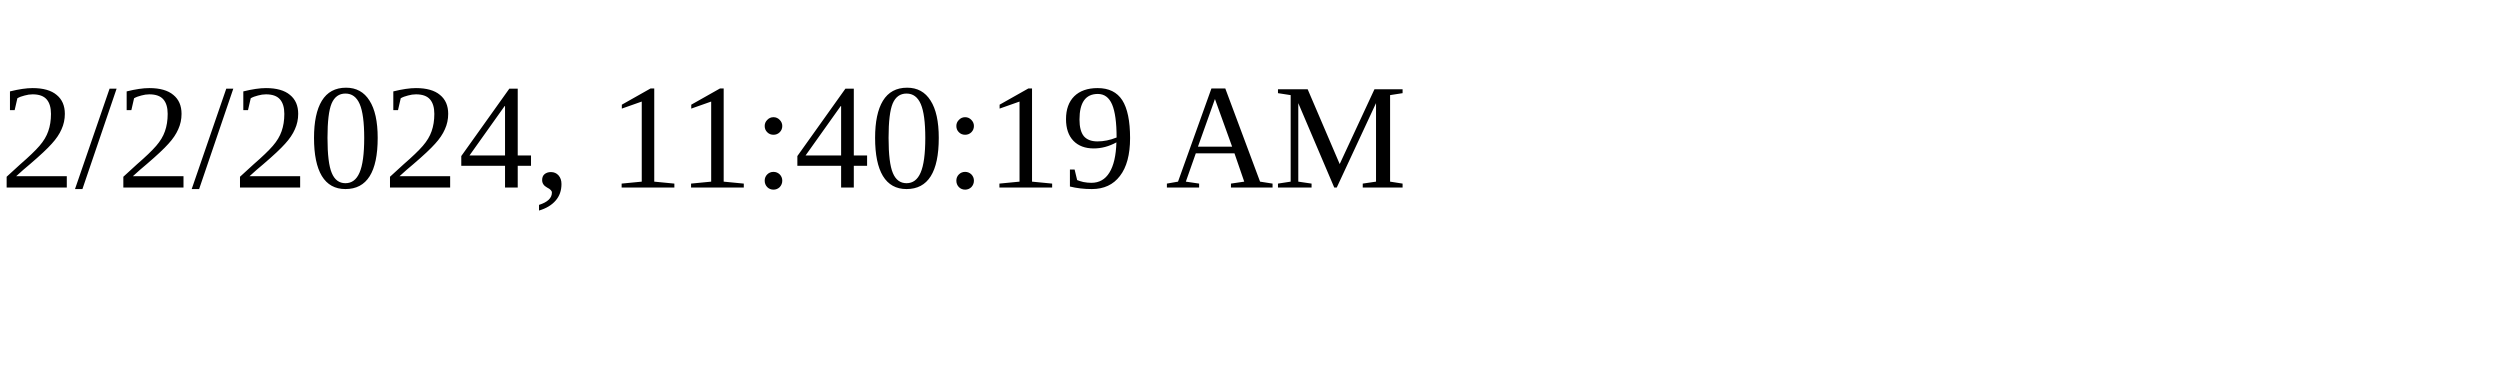
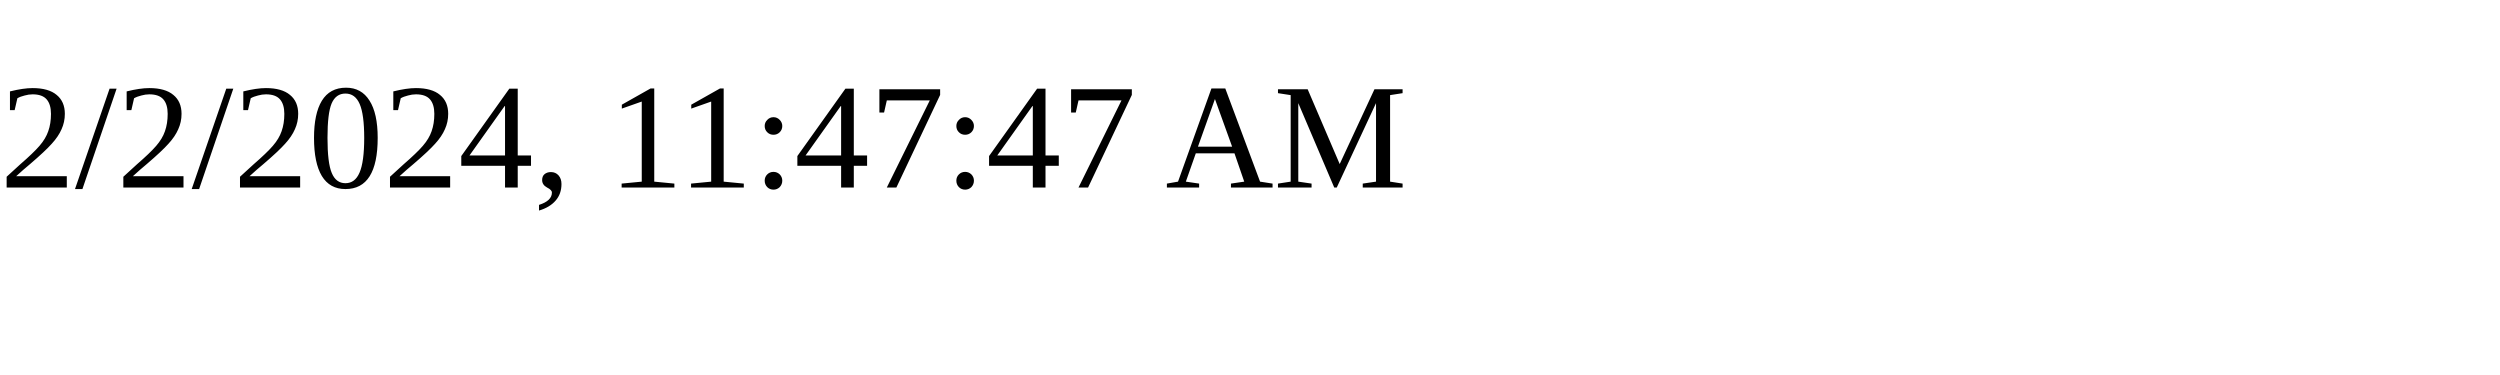
<svg xmlns="http://www.w3.org/2000/svg" height="30" width="200">
-   <text x="0" y="15">2/2/2024, 11:40:19 AM</text>
+   <text x="0" y="15">2/2/2024, 11:47:47 AM</text>
</svg>
